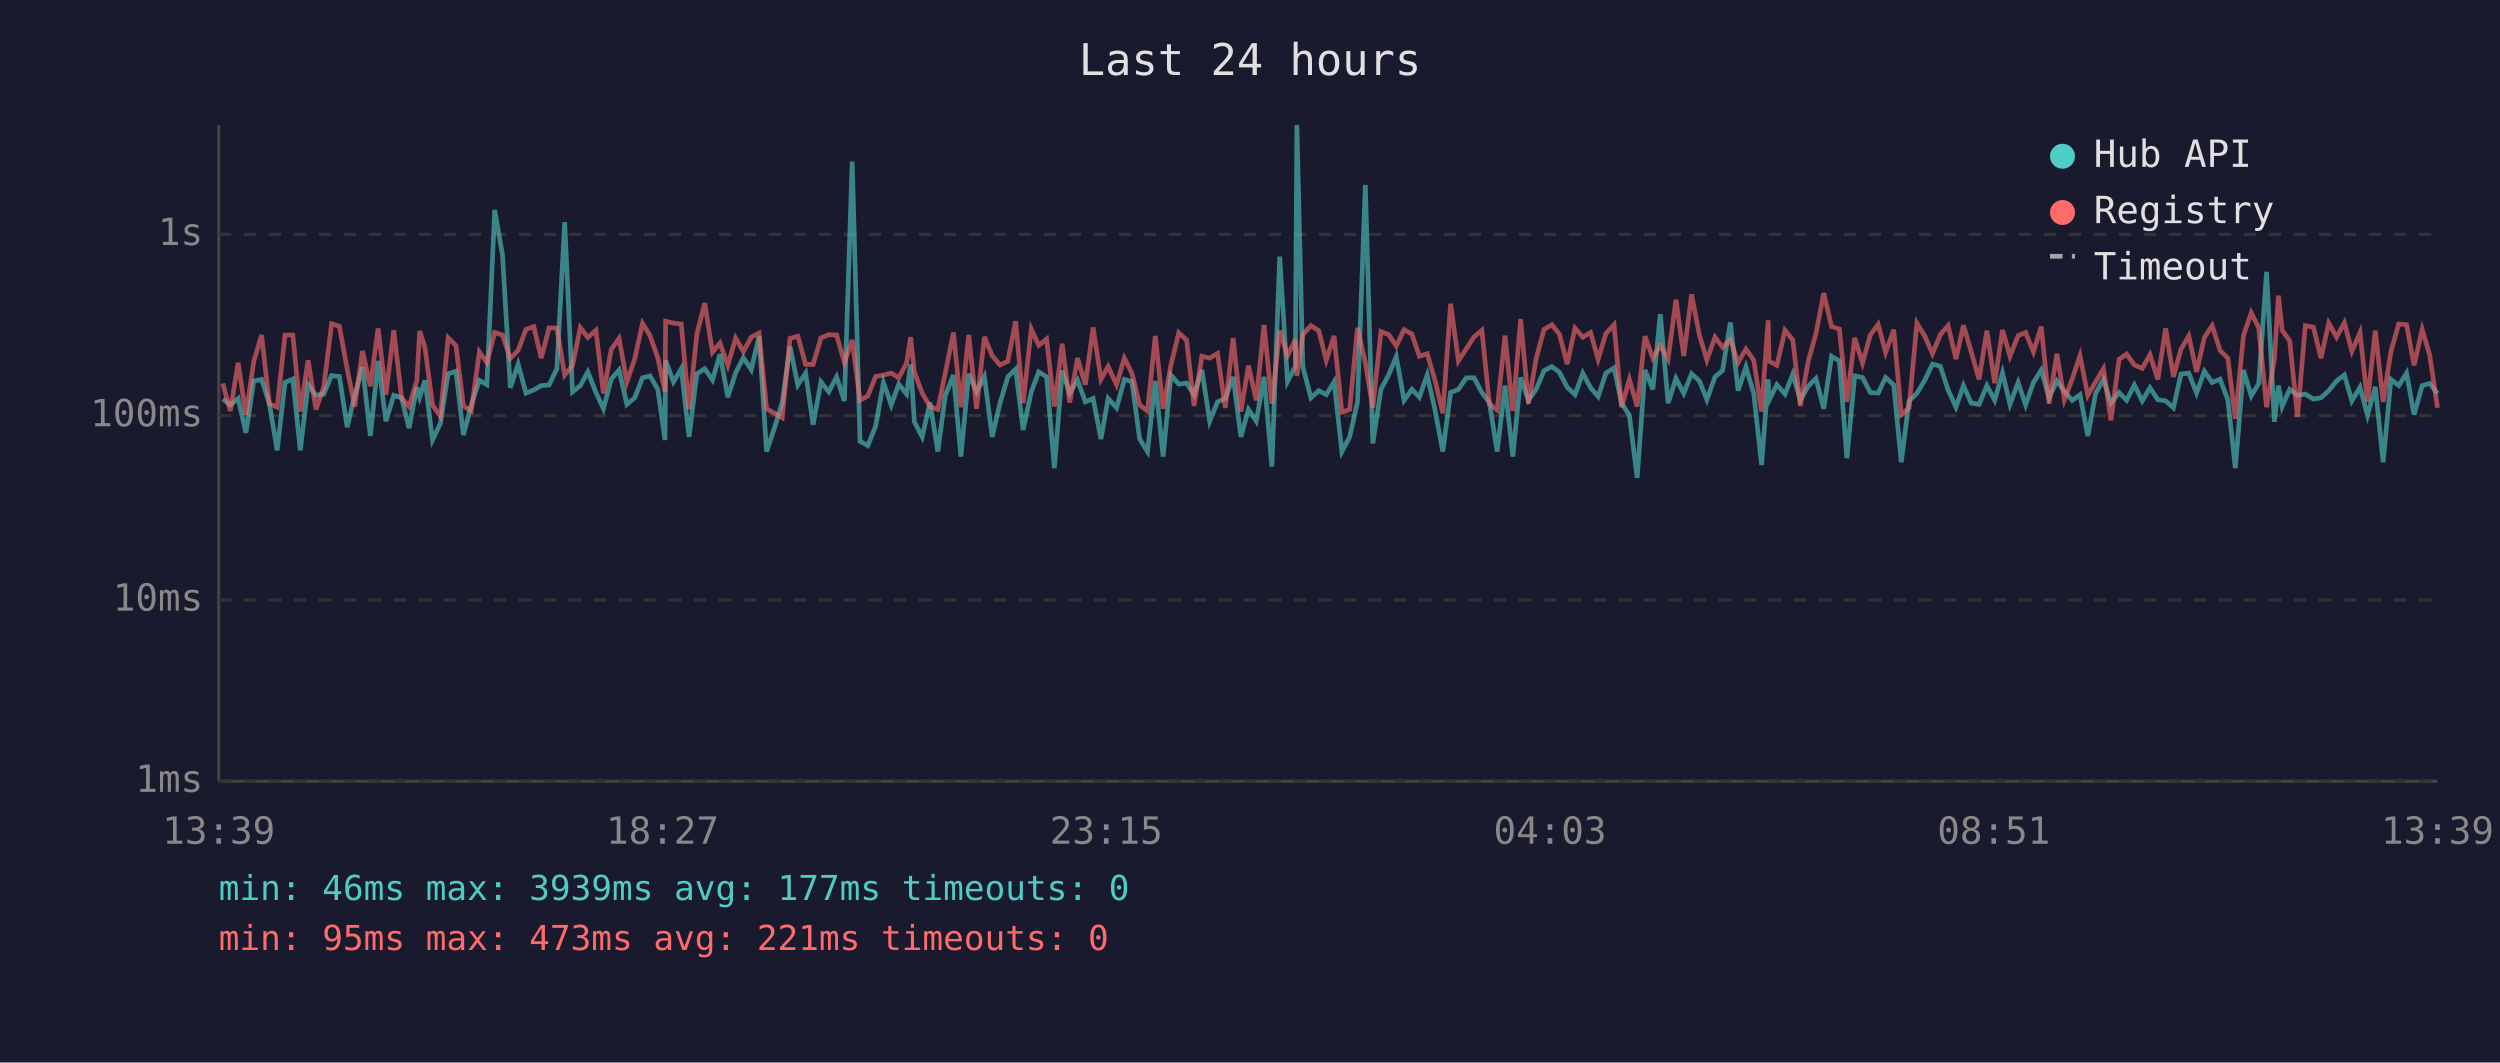
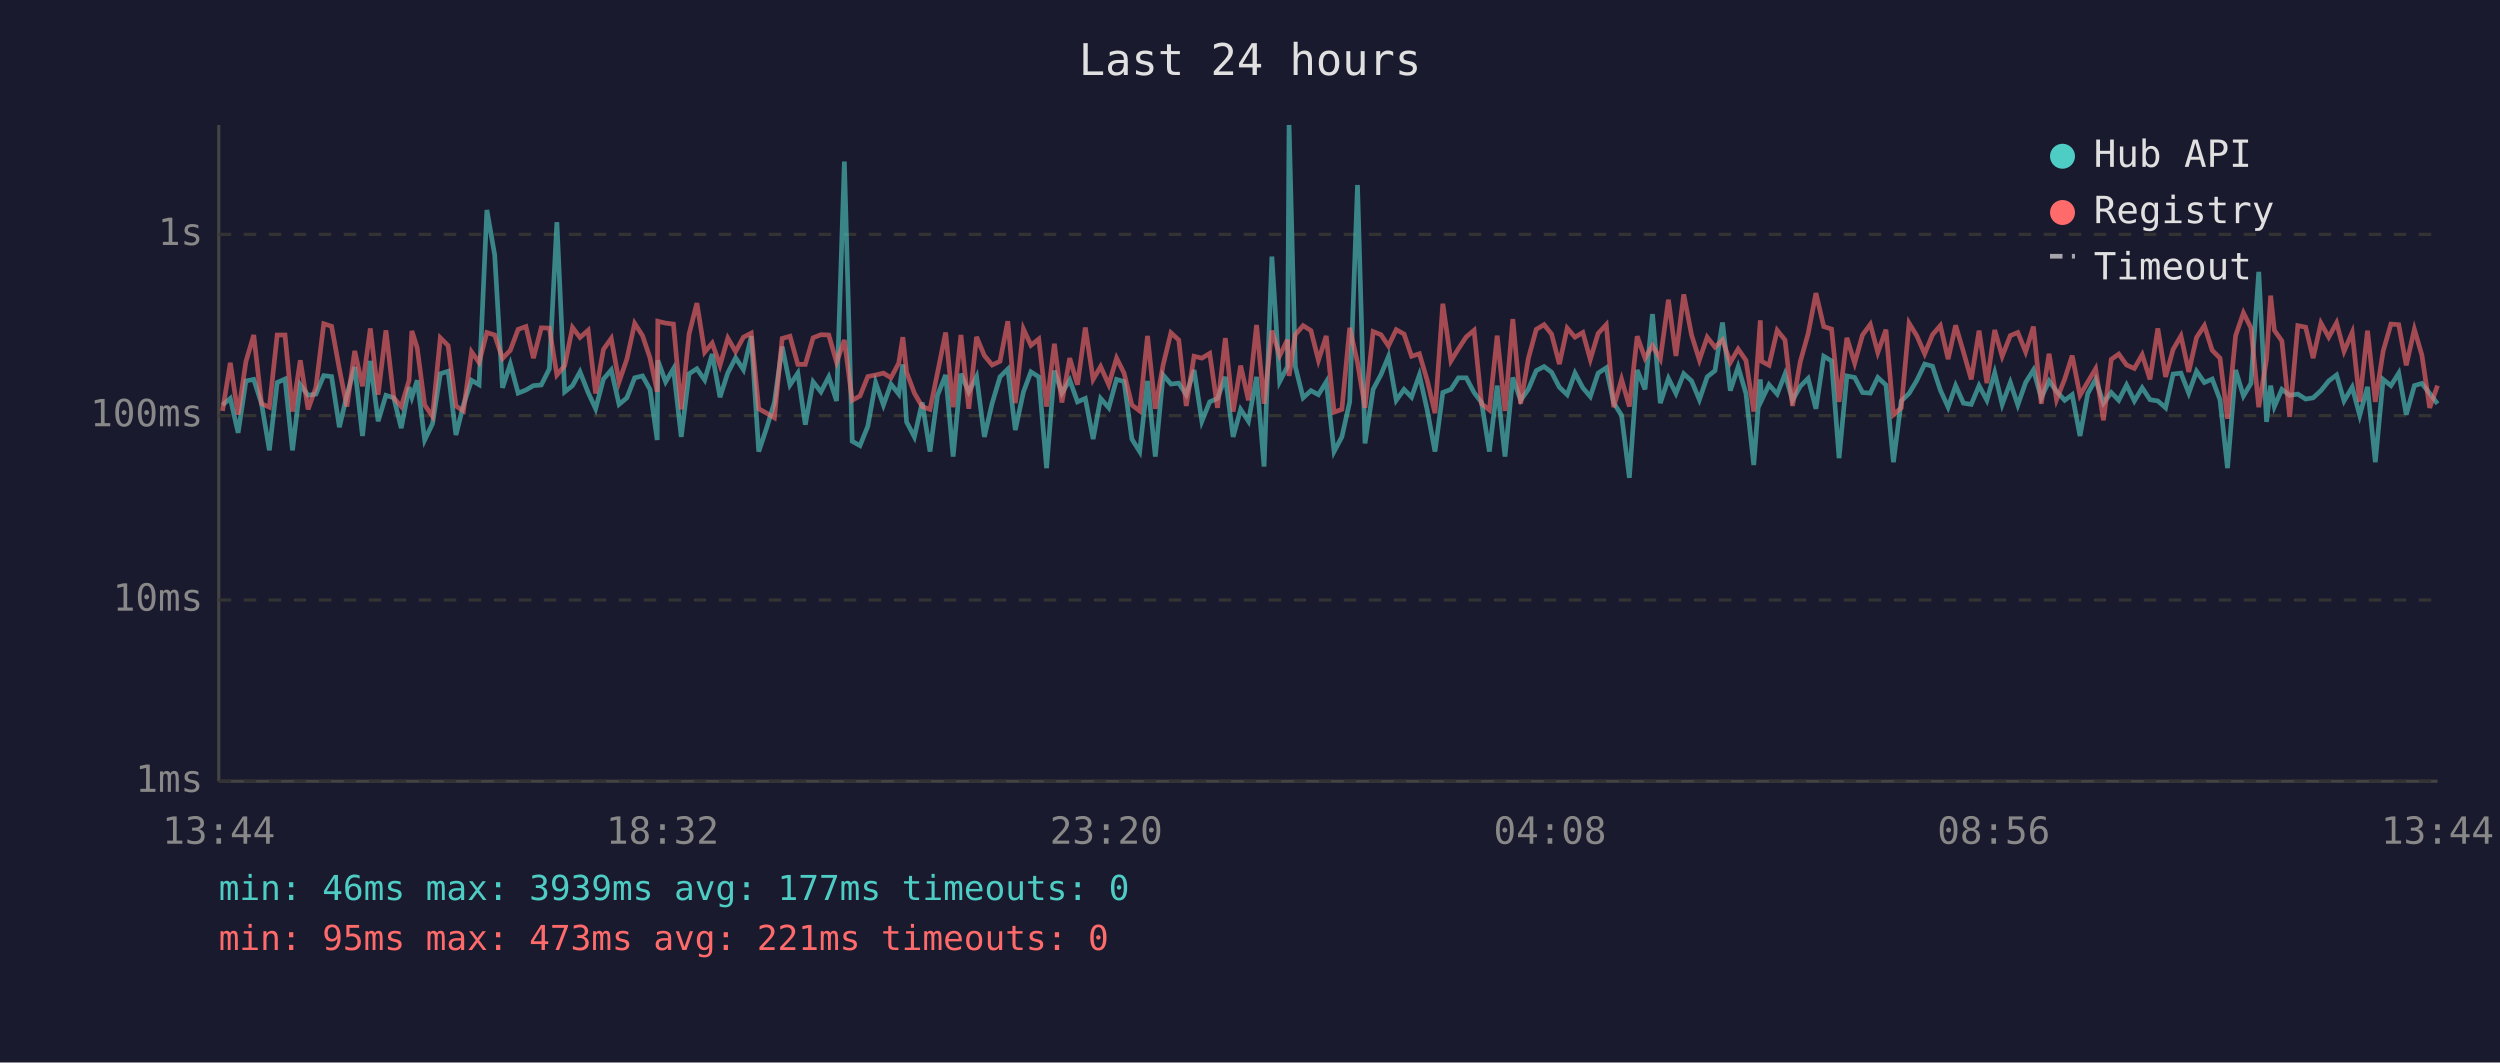
<svg xmlns="http://www.w3.org/2000/svg" viewBox="0 0 800 340" font-family="monospace" font-size="12">
  <rect width="800" height="340" fill="#1a1a2e" />
  <text x="400" y="24" fill="#e0e0e0" font-size="14" text-anchor="middle">Last 24 hours</text>
  <line x1="70" y1="40" x2="70" y2="250" stroke="#444" stroke-width="1" />
  <line x1="70" y1="250" x2="780" y2="250" stroke="#444" stroke-width="1" />
  <line x1="70" y1="250" x2="780" y2="250" stroke="#333" stroke-width="1" stroke-dasharray="4" />
  <text x="65" y="250" fill="#888" text-anchor="end" dominant-baseline="middle">1ms</text>
  <line x1="70" y1="192" x2="780" y2="192" stroke="#333" stroke-width="1" stroke-dasharray="4" />
  <text x="65" y="192" fill="#888" text-anchor="end" dominant-baseline="middle">10ms</text>
  <line x1="70" y1="133" x2="780" y2="133" stroke="#333" stroke-width="1" stroke-dasharray="4" />
  <text x="65" y="133" fill="#888" text-anchor="end" dominant-baseline="middle">100ms</text>
  <line x1="70" y1="75" x2="780" y2="75" stroke="#333" stroke-width="1" stroke-dasharray="4" />
  <text x="65" y="75" fill="#888" text-anchor="end" dominant-baseline="middle">1s</text>
-   <text x="70" y="270" fill="#888" text-anchor="middle">13:39</text>
-   <text x="212" y="270" fill="#888" text-anchor="middle">18:27</text>
-   <text x="354" y="270" fill="#888" text-anchor="middle">23:15</text>
-   <text x="496" y="270" fill="#888" text-anchor="middle">04:03</text>
-   <text x="638" y="270" fill="#888" text-anchor="middle">08:51</text>
-   <text x="780" y="270" fill="#888" text-anchor="middle">13:39</text>
-   <polyline points="71.3,127.7 73.7,129.6 76.2,127.5 78.7,138.5 81.2,121.9 83.7,121.4 86.2,129.2 88.7,144.1 91.2,122.4 93.7,121.3 96.1,144.1 98.6,123.1 101.1,126.5 103.6,126.1 106.1,120.2 108.6,120.5 111.1,136.7 113.5,126.5 116.0,117.4 118.5,139.5 121.0,115.5 123.5,134.8 126.0,126.5 128.5,127.3 130.9,137.0 133.4,123.9 134.3,127.1 136.0,121.7 138.4,140.8 140.9,135.6 143.4,119.6 145.9,118.8 148.3,139.2 150.8,129.6 153.4,121.7 155.8,123.1 158.3,67.2 160.8,81.6 163.3,124.1 165.8,116.5 168.3,125.8 170.8,124.8 173.2,123.4 175.7,123.2 178.2,118.0 180.7,71.1 183.2,125.4 185.7,123.4 188.1,119.0 190.7,125.6 193.1,130.8 195.6,121.3 198.1,118.4 200.6,129.4 203.1,127.3 205.6,120.9 208.0,120.3 210.5,124.6 212.8,140.8 213.0,115.3 215.5,122.2 218.0,118.0 220.5,139.8 223.0,119.6 225.5,118.0 228.0,121.6 230.4,113.3 232.9,127.1 235.4,119.3 237.9,114.5 240.4,118.3 242.9,107.6 245.3,144.5 247.8,137.0 250.3,128.8 252.8,110.9 255.3,123.2 257.8,119.4 260.2,135.9 262.7,122.2 265.2,125.4 267.7,120.6 270.2,128.3 272.7,51.7 275.2,141.2 277.7,142.6 280.2,136.4 282.7,122.4 285.2,129.6 287.6,122.9 290.1,126.1 291.4,116.6 292.6,135.0 295.1,139.8 297.6,128.8 300.1,144.5 302.5,126.5 305.1,120.0 307.5,146.1 310.0,119.6 312.5,125.4 315.0,120.5 317.5,139.8 320.0,129.0 322.5,120.6 325.0,118.1 327.4,137.6 330.0,125.4 332.4,119.0 334.9,120.6 337.4,149.8 339.9,118.6 342.3,125.8 344.8,121.6 347.3,128.6 349.8,127.5 352.3,140.5 354.6,127.5 357.3,130.5 359.8,121.4 362.2,122.1 364.7,140.5 367.2,144.5 369.7,121.9 372.2,146.1 374.7,120.0 377.2,122.9 379.7,122.6 382.1,126.3 384.6,118.4 387.1,134.8 389.6,128.6 392.1,127.5 394.6,120.6 397.1,139.8 399.5,131.0 402.0,134.8 404.5,120.6 407.0,149.3 409.5,82.1 412.0,122.1 414.5,117.3 415.0,40.0 416.9,117.3 419.5,127.3 422.0,125.0 424.4,126.3 426.9,122.2 429.4,144.5 431.9,139.8 434.4,128.6 436.9,59.2 439.3,141.9 441.9,124.6 444.4,119.9 446.8,114.1 449.3,128.1 451.8,124.6 454.2,127.1 456.7,120.0 459.2,131.2 461.7,144.5 464.2,125.6 466.7,124.6 469.2,120.9 471.7,120.9 474.2,125.6 476.6,128.8 479.1,144.5 481.6,123.4 484.1,146.1 486.6,120.8 489.1,128.1 491.6,124.5 494.1,118.6 496.6,117.3 499.0,119.1 501.5,123.9 504.0,126.3 506.5,119.4 509.0,124.1 511.4,126.9 513.9,119.4 516.5,117.7 518.9,129.0 521.4,132.9 523.9,152.9 526.4,118.4 528.9,124.6 531.3,100.5 533.8,129.0 536.3,121.1 538.8,125.9 541.3,119.6 543.8,121.9 546.2,127.9 548.8,120.6 551.2,118.6 553.7,103.2 556.2,125.0 558.7,117.4 561.2,125.9 563.7,148.8 565.8,121.4 566.1,128.1 568.6,123.1 571.2,126.1 573.7,119.7 576.1,128.1 578.6,123.6 581.1,121.1 583.6,130.8 586.1,114.0 588.6,115.5 591.0,146.6 593.5,120.3 596.0,120.8 598.5,125.6 601.0,125.8 603.4,120.8 606.0,123.2 608.4,147.9 610.9,128.3 613.4,125.9 615.9,121.7 618.4,116.5 620.9,117.2 623.4,124.8 625.9,130.3 628.3,123.4 630.8,129.0 633.3,129.4 635.8,123.4 638.3,128.1 640.8,119.3 643.2,129.4 645.8,122.4 648.2,129.6 650.7,122.4 653.2,118.4 655.7,127.3 658.2,121.9 660.6,125.2 663.1,128.1 665.6,126.3 668.1,139.5 670.6,125.9 673.1,121.4 675.5,129.0 678.1,125.6 680.5,128.1 683.0,123.2 685.5,128.3 688.0,124.1 690.5,127.9 693.0,128.3 695.5,130.5 697.9,119.7 700.4,119.4 702.9,125.8 705.4,118.8 707.9,122.4 710.4,121.3 712.9,127.9 715.3,149.8 717.9,118.4 720.4,126.7 722.8,122.7 725.3,87.0 727.8,135.0 729.1,123.4 730.3,130.1 732.7,124.6 735.2,126.5 737.7,126.1 740.3,127.7 742.7,127.3 745.2,125.0 747.7,121.9 750.2,120.0 752.6,128.3 755.2,123.9 757.6,132.9 760.1,123.8 762.6,147.9 765.1,121.4 767.6,123.4 770.1,119.4 772.5,132.7 775.1,123.4 777.5,122.7 780.0,125.9" fill="none" stroke="#4ecdc4" stroke-width="1.5" opacity="0.6" />
-   <polyline points="71.3,122.7 73.7,131.5 76.2,116.1 78.7,132.7 81.2,115.7 83.7,107.2 86.2,129.2 88.7,130.3 91.2,107.2 93.7,107.2 96.1,131.7 98.6,115.3 101.1,131.0 103.6,123.9 106.1,103.6 108.6,104.4 111.1,118.1 113.5,130.1 116.0,112.3 118.5,123.6 121.0,105.1 123.5,126.3 126.0,105.7 128.5,127.3 130.9,130.1 133.4,121.7 134.3,105.9 136.0,111.3 138.4,129.6 140.9,133.2 143.4,108.1 145.9,110.6 148.3,129.9 150.8,131.5 153.4,112.6 155.8,116.0 158.3,106.4 160.8,107.2 163.3,114.7 165.8,112.1 168.3,105.4 170.8,104.5 173.2,114.6 175.7,104.9 178.2,105.0 180.7,120.0 183.2,117.0 185.7,104.8 188.1,108.0 190.7,105.7 193.1,125.9 195.6,111.8 198.1,108.3 200.6,122.2 203.1,114.9 205.6,103.5 208.0,107.4 210.5,114.5 212.8,125.4 213.0,102.8 215.5,103.4 218.0,103.7 220.5,131.0 223.0,106.9 225.5,97.0 228.0,112.7 230.4,109.8 232.9,116.9 235.4,108.2 237.9,112.5 240.4,107.9 242.9,106.6 245.3,130.8 247.8,132.2 250.3,133.7 252.8,108.3 255.3,107.6 257.8,116.6 260.2,116.6 262.7,108.1 265.2,107.1 267.7,107.2 270.2,115.9 272.7,108.8 275.2,128.1 277.7,126.7 280.2,120.5 282.7,120.0 285.2,119.4 287.6,120.9 290.1,116.2 291.4,107.9 292.6,119.1 295.1,125.8 297.6,130.1 300.1,131.0 302.5,119.3 305.1,106.4 307.5,130.3 310.0,107.2 312.5,130.8 315.0,107.8 317.5,113.8 320.0,116.8 322.5,115.6 325.0,102.8 327.4,129.0 330.0,105.3 332.4,110.5 334.9,108.5 337.4,130.1 339.9,110.0 342.3,128.8 344.8,114.6 347.3,123.1 349.8,104.8 352.3,121.4 354.6,117.3 357.3,123.1 359.8,114.6 362.2,119.4 364.7,129.6 367.2,131.5 369.7,107.5 372.2,130.8 374.7,116.8 377.2,106.5 379.7,108.8 382.1,129.9 384.6,114.0 387.1,114.6 389.6,113.1 392.1,130.5 394.6,108.2 397.1,131.7 399.5,117.0 402.0,128.1 404.5,104.0 407.0,129.2 409.5,105.8 412.0,113.8 414.5,108.7 415.0,120.3 416.9,107.1 419.5,104.2 422.0,105.8 424.4,115.3 426.9,107.5 429.4,131.9 431.9,131.0 434.4,104.9 436.9,116.0 439.3,130.5 441.9,106.1 444.4,107.1 446.8,110.7 449.3,105.5 451.8,106.9 454.2,114.0 456.7,113.2 459.2,121.7 461.7,132.2 464.2,97.2 466.7,115.5 469.2,111.6 471.7,107.8 474.2,105.7 476.6,129.2 479.1,131.2 481.6,107.4 484.1,131.5 486.6,102.1 489.1,129.2 491.6,114.6 494.1,105.4 496.6,103.9 499.0,106.9 501.5,116.5 504.0,105.0 506.5,107.9 509.0,106.4 511.4,115.0 513.9,106.7 516.5,103.9 518.9,130.3 521.4,121.4 523.9,130.1 526.4,107.6 528.9,114.6 531.3,110.6 533.8,114.9 536.3,95.9 538.8,113.9 541.3,94.2 543.8,107.2 546.2,115.2 548.8,107.9 551.2,111.1 553.7,108.8 556.2,116.0 558.7,111.7 561.2,115.3 563.7,131.7 565.8,102.5 566.1,115.6 568.6,116.9 571.2,105.7 573.7,108.8 576.1,129.9 578.6,115.7 581.1,106.8 583.6,93.8 586.1,104.5 588.6,105.3 591.0,128.6 593.5,108.1 596.0,116.2 598.5,107.2 601.0,103.8 603.4,112.8 606.0,105.5 608.4,132.7 610.9,130.5 613.4,103.4 615.9,107.5 618.4,113.2 620.9,107.1 623.4,104.2 625.9,114.9 628.3,104.1 630.8,112.6 633.3,121.4 635.8,105.8 638.3,122.6 640.8,105.6 643.2,114.0 645.8,107.4 648.2,106.4 650.7,112.6 653.2,104.5 655.7,129.2 658.2,113.2 660.6,127.9 663.1,121.3 665.6,113.8 668.1,126.5 670.6,122.2 673.1,118.0 675.5,134.5 678.1,115.0 680.5,113.3 683.0,116.8 685.5,117.9 688.0,113.5 690.5,121.4 693.0,105.1 695.5,120.6 697.9,111.8 700.4,107.5 702.9,119.0 705.4,108.0 707.9,104.2 710.4,112.1 712.9,114.6 715.3,134.0 717.9,107.4 720.4,100.1 722.8,104.9 725.3,130.3 727.8,114.9 729.1,94.6 730.3,105.7 732.7,109.1 735.2,133.4 737.7,104.2 740.3,104.7 742.7,114.6 745.2,103.4 747.7,107.9 750.2,103.3 752.6,112.4 755.2,106.4 757.6,128.6 760.1,105.8 762.6,128.6 765.1,112.4 767.6,103.7 770.1,103.9 772.5,116.9 775.1,105.4 777.5,113.6 780.0,130.5" fill="none" stroke="#ff6b6b" stroke-width="1.5" opacity="0.6" />
+   <text x="70" y="270" fill="#888" text-anchor="middle">13:44</text>
+   <text x="212" y="270" fill="#888" text-anchor="middle">18:32</text>
+   <text x="354" y="270" fill="#888" text-anchor="middle">23:20</text>
+   <text x="496" y="270" fill="#888" text-anchor="middle">04:08</text>
+   <text x="638" y="270" fill="#888" text-anchor="middle">08:56</text>
+   <text x="780" y="270" fill="#888" text-anchor="middle">13:44</text>
+   <polyline points="71.2,129.6 73.7,127.5 76.2,138.5 78.7,121.9 81.2,121.4 83.7,129.2 86.2,144.1 88.7,122.4 91.2,121.3 93.6,144.1 96.1,123.1 98.6,126.5 101.1,126.1 103.6,120.2 106.1,120.5 108.6,136.7 111.0,126.5 113.5,117.4 116.0,139.5 118.5,115.5 121.0,134.8 123.5,126.5 126.0,127.3 128.4,137.0 130.9,123.9 131.8,127.1 133.5,121.7 135.9,140.8 138.4,135.6 140.9,119.6 143.4,118.8 145.9,139.2 148.3,129.6 150.9,121.7 153.3,123.1 155.8,67.2 158.3,81.6 160.8,124.1 163.3,116.5 165.8,125.8 168.3,124.8 170.7,123.4 173.2,123.2 175.8,118.0 178.2,71.1 180.7,125.4 183.2,123.4 185.6,119.0 188.2,125.6 190.6,130.8 193.1,121.3 195.6,118.4 198.1,129.4 200.6,127.3 203.1,120.9 205.6,120.3 208.0,124.6 210.3,140.8 210.5,115.3 213.0,122.2 215.5,118.0 218.0,139.8 220.5,119.6 223.0,118.0 225.5,121.6 227.9,113.3 230.4,127.1 232.9,119.3 235.4,114.5 237.9,118.3 240.4,107.6 242.8,144.5 245.3,137.0 247.8,128.8 250.3,110.9 252.8,123.2 255.3,119.4 257.7,135.9 260.2,122.2 262.7,125.4 265.2,120.6 267.7,128.3 270.2,51.7 272.7,141.2 275.2,142.6 277.7,136.4 280.2,122.4 282.7,129.6 285.1,122.9 287.6,126.1 288.9,116.6 290.1,135.0 292.6,139.8 295.1,128.8 297.6,144.5 300.0,126.5 302.6,120.0 305.0,146.1 307.5,119.6 310.0,125.4 312.5,120.5 315.0,139.8 317.5,129.0 320.0,120.6 322.5,118.1 324.9,137.6 327.5,125.4 329.9,119.0 332.4,120.6 334.9,149.8 337.4,118.6 339.8,125.8 342.3,121.6 344.8,128.6 347.3,127.5 349.8,140.5 352.2,127.5 354.8,130.5 357.3,121.4 359.7,122.1 362.2,140.5 364.7,144.5 367.2,121.9 369.7,146.1 372.2,120.0 374.7,122.9 377.2,122.6 379.6,126.3 382.1,118.4 384.6,134.8 387.1,128.6 389.6,127.5 392.1,120.6 394.6,139.8 397.0,131.0 399.5,134.8 402.1,120.6 404.5,149.3 407.0,82.1 409.5,122.1 412.0,117.3 412.5,40.0 414.5,117.3 417.0,127.3 419.5,125.0 421.9,126.3 424.4,122.2 426.9,144.5 429.4,139.8 431.9,128.6 434.4,59.2 436.8,141.9 439.4,124.6 441.9,119.9 444.3,114.1 446.8,128.1 449.3,124.6 451.7,127.1 454.2,120.0 456.7,131.2 459.2,144.5 461.7,125.6 464.3,124.6 466.7,120.9 469.2,120.9 471.7,125.6 474.1,128.8 476.6,144.5 479.1,123.4 481.6,146.1 484.1,120.8 486.6,128.1 489.1,124.5 491.6,118.6 494.1,117.3 496.5,119.1 499.0,123.9 501.5,126.3 504.0,119.4 506.5,124.1 508.9,126.9 511.4,119.4 514.0,117.7 516.4,129.0 518.9,132.9 521.4,152.9 523.9,118.4 526.4,124.6 528.8,100.5 531.3,129.0 533.9,121.1 536.3,125.9 538.8,119.6 541.3,121.9 543.8,127.9 546.3,120.6 548.8,118.6 551.2,103.2 553.7,125.0 556.2,117.4 558.7,125.9 561.2,148.8 563.3,121.4 563.7,128.1 566.1,123.1 568.7,126.1 571.2,119.7 573.6,128.1 576.1,123.6 578.6,121.1 581.1,130.8 583.6,114.0 586.1,115.5 588.5,146.6 591.0,120.3 593.5,120.8 596.0,125.6 598.5,125.8 600.9,120.8 603.5,123.2 605.9,147.9 608.4,128.3 610.9,125.9 613.4,121.7 615.9,116.5 618.4,117.2 620.9,124.8 623.4,130.3 625.8,123.4 628.3,129.0 630.8,129.4 633.3,123.4 635.8,128.1 638.3,119.3 640.7,129.4 643.3,122.4 645.7,129.6 648.2,122.4 650.7,118.4 653.2,127.3 655.7,121.9 658.1,125.2 660.7,128.1 663.1,126.3 665.6,139.5 668.1,125.9 670.6,121.4 673.1,129.0 675.6,125.6 678.0,128.1 680.5,123.2 683.0,128.3 685.5,124.1 688.0,127.9 690.5,128.3 693.0,130.5 695.4,119.7 697.9,119.4 700.4,125.8 702.9,118.8 705.4,122.4 707.9,121.3 710.4,127.9 712.8,149.8 715.4,118.4 717.9,126.7 720.3,122.7 722.8,87.0 725.3,135.0 726.6,123.4 727.8,130.1 730.2,124.6 732.7,126.5 735.3,126.1 737.8,127.7 740.2,127.3 742.7,125.0 745.2,121.9 747.7,120.0 750.1,128.3 752.7,123.9 755.1,132.9 757.6,123.8 760.1,147.9 762.6,121.4 765.1,123.4 767.6,119.4 770.0,132.7 772.6,123.4 775.0,122.7 777.5,125.9 780.0,129.2" fill="none" stroke="#4ecdc4" stroke-width="1.5" opacity="0.6" />
+   <polyline points="71.2,131.5 73.7,116.1 76.2,132.7 78.7,115.7 81.2,107.2 83.7,129.2 86.2,130.3 88.7,107.2 91.2,107.2 93.6,131.7 96.1,115.3 98.6,131.0 101.1,123.9 103.6,103.6 106.1,104.4 108.6,118.1 111.0,130.1 113.5,112.3 116.0,123.6 118.5,105.1 121.0,126.3 123.5,105.7 126.0,127.3 128.4,130.1 130.9,121.7 131.8,105.9 133.5,111.3 135.9,129.6 138.4,133.2 140.9,108.1 143.4,110.6 145.9,129.9 148.3,131.5 150.9,112.6 153.3,116.0 155.8,106.4 158.3,107.2 160.8,114.7 163.3,112.1 165.8,105.4 168.3,104.5 170.7,114.6 173.2,104.9 175.8,105.0 178.2,120.0 180.7,117.0 183.2,104.8 185.6,108.0 188.2,105.7 190.6,125.9 193.1,111.8 195.6,108.3 198.1,122.2 200.6,114.9 203.1,103.5 205.6,107.4 208.0,114.5 210.3,125.4 210.5,102.8 213.0,103.4 215.5,103.7 218.0,131.0 220.5,106.9 223.0,97.0 225.5,112.7 227.9,109.8 230.4,116.9 232.9,108.2 235.4,112.5 237.9,107.9 240.4,106.6 242.8,130.8 245.3,132.2 247.8,133.7 250.3,108.3 252.8,107.6 255.3,116.6 257.7,116.6 260.2,108.1 262.7,107.1 265.2,107.2 267.7,115.9 270.2,108.8 272.7,128.1 275.2,126.7 277.7,120.5 280.2,120.0 282.7,119.4 285.1,120.9 287.6,116.2 288.9,107.9 290.1,119.1 292.6,125.8 295.1,130.1 297.6,131.0 300.0,119.3 302.6,106.4 305.0,130.3 307.5,107.2 310.0,130.8 312.5,107.8 315.0,113.8 317.5,116.8 320.0,115.6 322.5,102.8 324.9,129.0 327.5,105.3 329.9,110.5 332.4,108.5 334.9,130.1 337.4,110.0 339.8,128.8 342.3,114.6 344.8,123.1 347.3,104.8 349.8,121.4 352.2,117.3 354.8,123.1 357.3,114.6 359.7,119.4 362.2,129.6 364.7,131.5 367.2,107.5 369.7,130.8 372.2,116.8 374.7,106.5 377.2,108.8 379.6,129.9 382.1,114.0 384.6,114.6 387.1,113.1 389.6,130.5 392.1,108.2 394.6,131.7 397.0,117.0 399.5,128.1 402.1,104.0 404.5,129.2 407.0,105.8 409.5,113.8 412.0,108.7 412.5,120.3 414.5,107.1 417.0,104.2 419.5,105.8 421.9,115.3 424.4,107.5 426.9,131.9 429.4,131.0 431.9,104.9 434.4,116.0 436.8,130.5 439.4,106.1 441.9,107.1 444.3,110.7 446.8,105.5 449.3,106.9 451.7,114.0 454.2,113.2 456.7,121.7 459.2,132.2 461.7,97.2 464.3,115.5 466.7,111.6 469.2,107.8 471.7,105.7 474.1,129.2 476.6,131.2 479.1,107.4 481.6,131.5 484.1,102.1 486.6,129.2 489.1,114.6 491.6,105.4 494.1,103.9 496.5,106.9 499.0,116.5 501.5,105.0 504.0,107.9 506.5,106.4 508.9,115.0 511.4,106.7 514.0,103.9 516.4,130.3 518.9,121.4 521.4,130.1 523.9,107.6 526.4,114.6 528.8,110.6 531.3,114.9 533.9,95.9 536.3,113.9 538.8,94.2 541.3,107.2 543.8,115.2 546.3,107.9 548.8,111.1 551.2,108.8 553.7,116.0 556.2,111.7 558.7,115.3 561.2,131.7 563.3,102.5 563.7,115.6 566.1,116.9 568.7,105.7 571.2,108.8 573.6,129.9 576.1,115.7 578.6,106.8 581.1,93.8 583.6,104.5 586.1,105.3 588.5,128.6 591.0,108.1 593.5,116.2 596.0,107.2 598.5,103.8 600.9,112.8 603.5,105.5 605.9,132.7 608.4,130.5 610.9,103.4 613.4,107.5 615.9,113.2 618.4,107.1 620.9,104.2 623.4,114.9 625.8,104.1 628.3,112.6 630.8,121.4 633.3,105.8 635.8,122.6 638.3,105.6 640.7,114.0 643.3,107.4 645.7,106.4 648.2,112.6 650.7,104.5 653.2,129.2 655.7,113.2 658.1,127.9 660.7,121.3 663.1,113.8 665.6,126.5 668.1,122.2 670.6,118.0 673.1,134.5 675.6,115.0 678.0,113.3 680.5,116.8 683.0,117.9 685.5,113.5 688.0,121.4 690.5,105.1 693.0,120.6 695.4,111.8 697.9,107.5 700.4,119.0 702.9,108.0 705.4,104.2 707.9,112.1 710.4,114.6 712.8,134.0 715.4,107.4 717.9,100.1 720.3,104.9 722.8,130.3 725.3,114.9 726.6,94.6 727.8,105.7 730.2,109.1 732.7,133.4 735.3,104.2 737.8,104.7 740.2,114.6 742.7,103.4 745.2,107.9 747.7,103.3 750.1,112.4 752.7,106.4 755.1,128.6 757.6,105.8 760.1,128.6 762.6,112.4 765.1,103.7 767.6,103.9 770.0,116.9 772.6,105.4 775.0,113.6 777.5,130.5 780.0,123.4" fill="none" stroke="#ff6b6b" stroke-width="1.5" opacity="0.6" />
  <circle cx="660" cy="50" r="4" fill="#4ecdc4" />
  <text x="670" y="50" fill="#e0e0e0" dominant-baseline="middle">Hub API</text>
  <circle cx="660" cy="68" r="4" fill="#ff6b6b" />
  <text x="670" y="68" fill="#e0e0e0" dominant-baseline="middle">Registry</text>
  <line x1="656" y1="82" x2="664" y2="82" stroke="#e0e0e0" stroke-width="1.5" stroke-dasharray="4,3" opacity="0.7" />
  <text x="670" y="86" fill="#e0e0e0" dominant-baseline="middle">Timeout</text>
  <text x="70" y="288" fill="#4ecdc4" font-size="11">min: 46ms  max: 3939ms  avg: 177ms  timeouts: 0</text>
  <text x="70" y="304" fill="#ff6b6b" font-size="11">min: 95ms  max: 473ms  avg: 221ms  timeouts: 0</text>
</svg>
